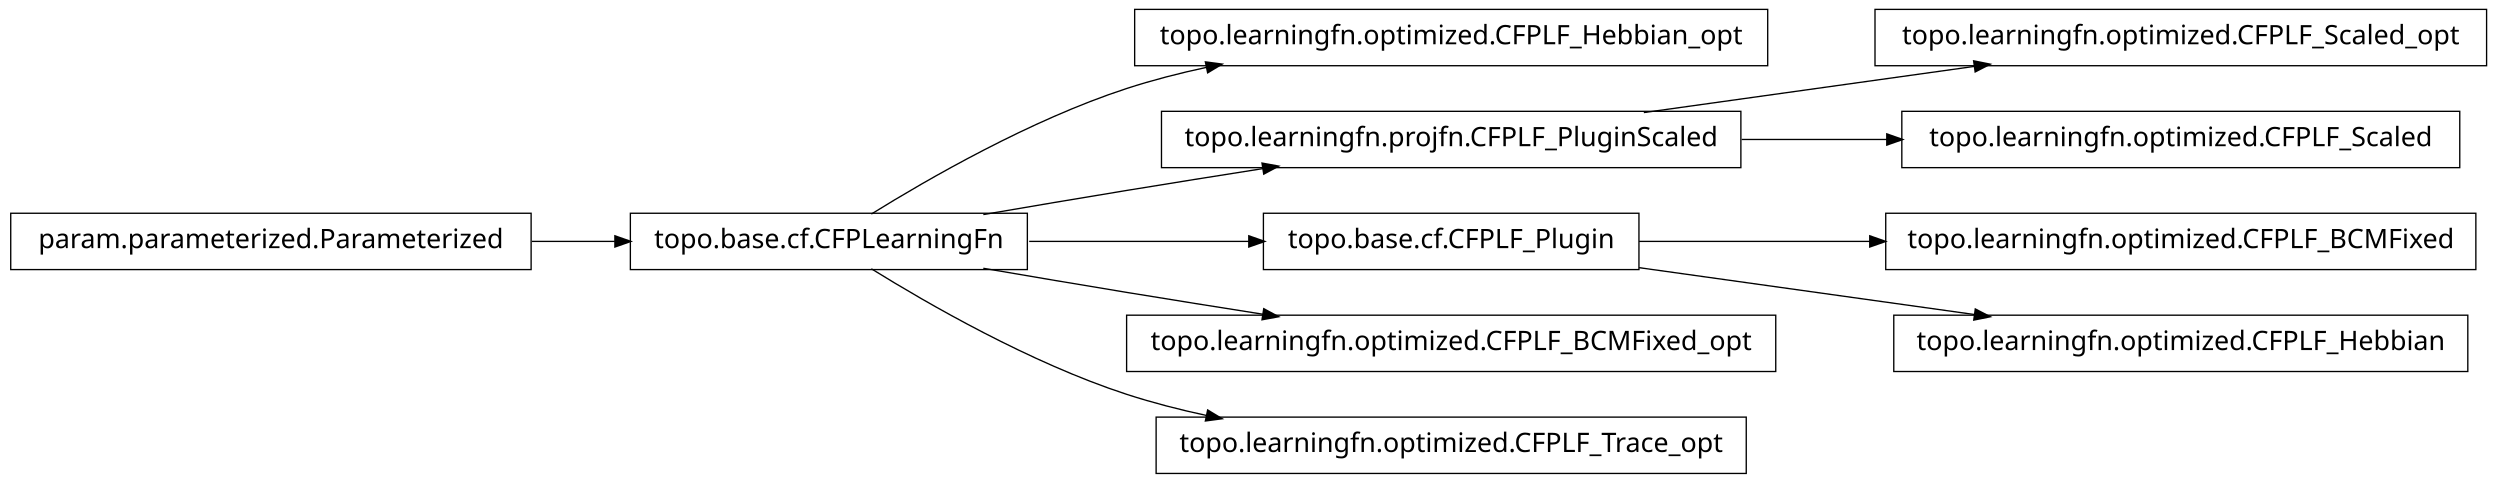
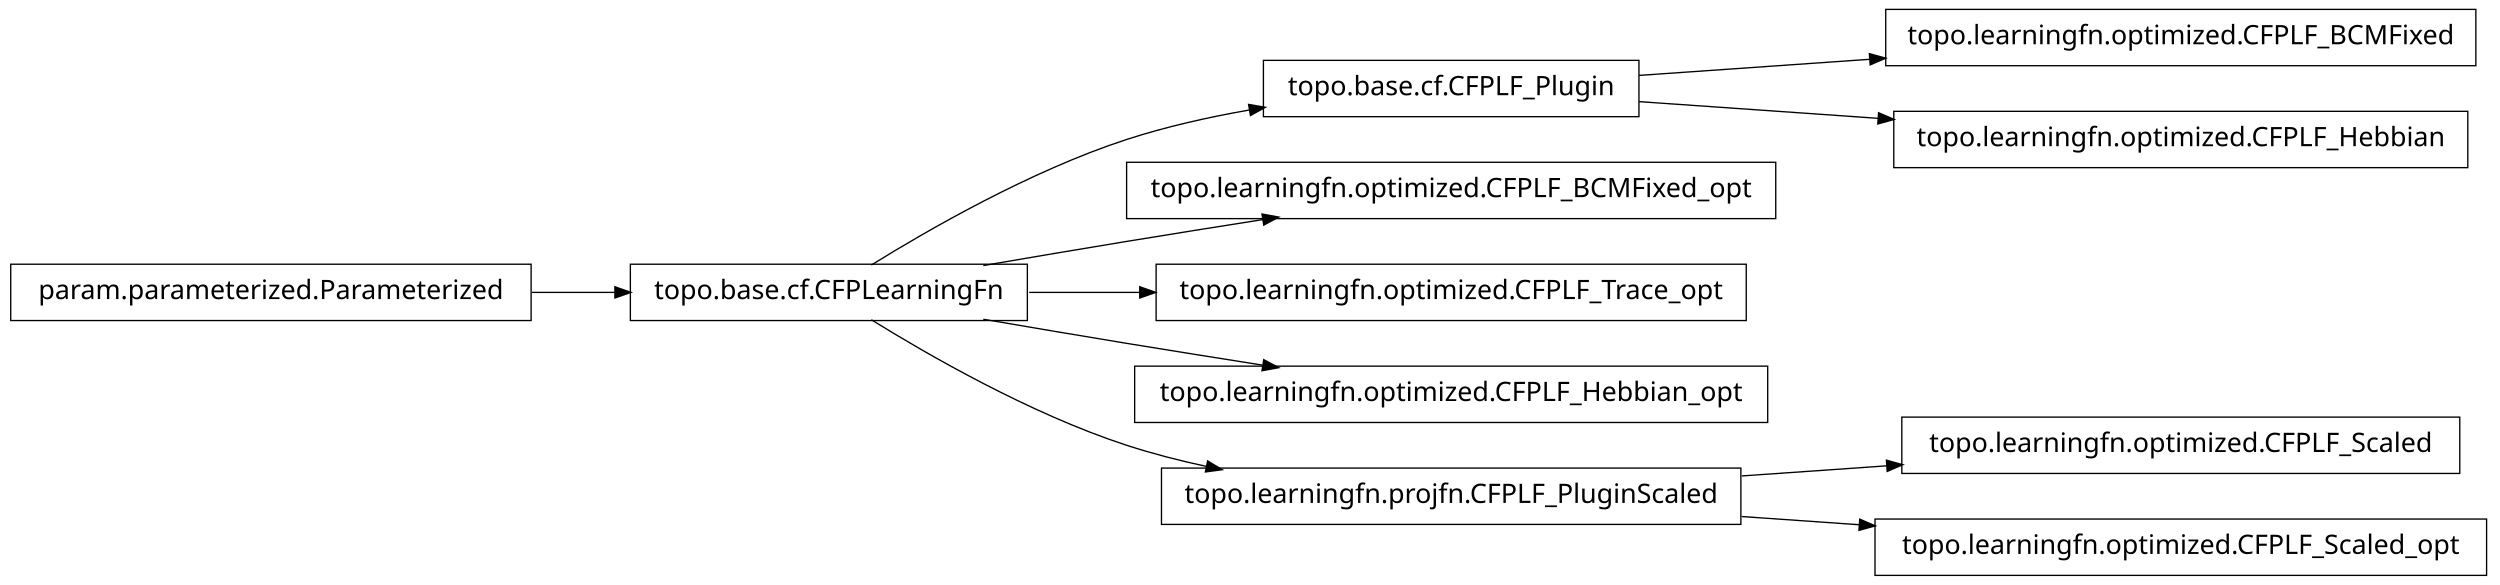
- <svg xmlns="http://www.w3.org/2000/svg" width="932pt" height="180pt" viewBox="0.00 0.00 932.00 180.00">
-   <g id="graph1" class="graph" transform="scale(1 1) rotate(0) translate(4 176)">
-     <polygon fill="white" stroke="white" points="-4,5 -4,-176 929,-176 929,5 -4,5" />
+ <svg xmlns="http://www.w3.org/2000/svg" width="932pt" height="218pt" viewBox="0.00 0.00 932.00 218.00">
+   <g id="graph1" class="graph" transform="scale(1 1) rotate(0) translate(4 214)">
+     <polygon fill="white" stroke="white" points="-4,5 -4,-214 929,-214 929,5 -4,5" />
    <g id="node1" class="node">
-       <polygon fill="none" stroke="black" stroke-width="0.5" points="655,-172.5 419,-172.5 419,-151.5 655,-151.5 655,-172.5" />
-       <text text-anchor="middle" x="537" y="-159.5" font-family="Vera" font-size="10.00">topo.learningfn.optimized.CFPLF_Hebbian_opt</text>
+       <polygon fill="none" stroke="black" stroke-width="0.5" points="919,-210.5 699,-210.5 699,-189.5 919,-189.5 919,-210.5" />
+       <text text-anchor="middle" x="809" y="-197.5" font-family="Vera" font-size="10.00">topo.learningfn.optimized.CFPLF_BCMFixed</text>
    </g>
    <g id="node2" class="node">
-       <polygon fill="none" stroke="black" stroke-width="0.5" points="379,-96.5 231,-96.5 231,-75.5 379,-75.5 379,-96.5" />
-       <text text-anchor="middle" x="305" y="-83.5" font-family="Vera" font-size="10.00">topo.base.cf.CFPLearningFn</text>
+       <polygon fill="none" stroke="black" stroke-width="0.5" points="607,-191.5 467,-191.5 467,-170.5 607,-170.5 607,-191.5" />
+       <text text-anchor="middle" x="537" y="-178.5" font-family="Vera" font-size="10.00">topo.base.cf.CFPLF_Plugin</text>
    </g>
    <g id="edge2" class="edge">
-       <path fill="none" stroke="black" stroke-width="0.5" d="M320.839,-96.203C341.762,-109.184 380.162,-131.319 416,-143 425.556,-146.115 435.708,-148.727 445.91,-150.916" />
-       <polygon fill="black" stroke="black" points="445.669,-152.653 450.92,-151.957 446.381,-149.226 445.669,-152.653" />
+       <path fill="none" stroke="black" stroke-width="0.5" d="M607.047,-185.893C633.31,-187.728 663.902,-189.864 693.213,-191.912" />
+       <polygon fill="black" stroke="black" points="693.176,-193.664 698.286,-192.266 693.42,-190.172 693.176,-193.664" />
+     </g>
+     <g id="node15" class="node">
+       <polygon fill="none" stroke="black" stroke-width="0.5" points="916,-172.5 702,-172.5 702,-151.5 916,-151.5 916,-172.5" />
+       <text text-anchor="middle" x="809" y="-159.5" font-family="Vera" font-size="10.00">topo.learningfn.optimized.CFPLF_Hebbian</text>
+     </g>
+     <g id="edge14" class="edge">
+       <path fill="none" stroke="black" stroke-width="0.5" d="M607.047,-176.107C634.202,-174.21 665.987,-171.99 696.197,-169.88" />
+       <polygon fill="black" stroke="black" points="696.558,-171.609 701.424,-169.515 696.314,-168.117 696.558,-171.609" />
    </g>
    <g id="node4" class="node">
-       <polygon fill="none" stroke="black" stroke-width="0.5" points="645,-134.5 429,-134.5 429,-113.5 645,-113.5 645,-134.5" />
-       <text text-anchor="middle" x="537" y="-121.5" font-family="Vera" font-size="10.00">topo.learningfn.projfn.CFPLF_PluginScaled</text>
+       <polygon fill="none" stroke="black" stroke-width="0.5" points="658,-153.5 416,-153.5 416,-132.5 658,-132.5 658,-153.5" />
+       <text text-anchor="middle" x="537" y="-140.5" font-family="Vera" font-size="10.00">topo.learningfn.optimized.CFPLF_BCMFixed_opt</text>
+     </g>
+     <g id="node5" class="node">
+       <polygon fill="none" stroke="black" stroke-width="0.5" points="379,-115.5 231,-115.5 231,-94.5 379,-94.5 379,-115.5" />
+       <text text-anchor="middle" x="305" y="-102.5" font-family="Vera" font-size="10.00">topo.base.cf.CFPLearningFn</text>
+     </g>
+     <g id="edge10" class="edge">
+       <path fill="none" stroke="black" stroke-width="0.5" d="M320.839,-115.203C341.762,-128.184 380.162,-150.319 416,-162 430.531,-166.736 446.441,-170.311 461.81,-173.002" />
+       <polygon fill="black" stroke="black" points="461.776,-174.772 466.998,-173.882 462.361,-171.321 461.776,-174.772" />
    </g>
    <g id="edge4" class="edge">
-       <path fill="none" stroke="black" stroke-width="0.5" d="M362.586,-96.012C379.762,-98.957 398.636,-102.151 416,-105 432.449,-107.699 450.17,-110.527 466.842,-113.151" />
-       <polygon fill="black" stroke="black" points="466.768,-114.911 471.98,-113.959 467.312,-111.454 466.768,-114.911" />
+       <path fill="none" stroke="black" stroke-width="0.5" d="M362.586,-115.012C379.762,-117.957 398.636,-121.151 416,-124 432.449,-126.699 450.17,-129.527 466.842,-132.151" />
+       <polygon fill="black" stroke="black" points="466.768,-133.911 471.98,-132.959 467.312,-130.454 466.768,-133.911" />
    </g>
-     <g id="node6" class="node">
-       <polygon fill="none" stroke="black" stroke-width="0.5" points="607,-96.5 467,-96.5 467,-75.5 607,-75.5 607,-96.5" />
-       <text text-anchor="middle" x="537" y="-83.5" font-family="Vera" font-size="10.00">topo.base.cf.CFPLF_Plugin</text>
+     <g id="node7" class="node">
+       <polygon fill="none" stroke="black" stroke-width="0.5" points="647,-115.5 427,-115.5 427,-94.5 647,-94.5 647,-115.5" />
+       <text text-anchor="middle" x="537" y="-102.5" font-family="Vera" font-size="10.00">topo.learningfn.optimized.CFPLF_Trace_opt</text>
    </g>
    <g id="edge6" class="edge">
-       <path fill="none" stroke="black" stroke-width="0.5" d="M379.683,-86C405.886,-86 435.324,-86 461.587,-86" />
-       <polygon fill="black" stroke="black" points="461.795,-87.75 466.795,-86 461.795,-84.25 461.795,-87.75" />
+       <path fill="none" stroke="black" stroke-width="0.5" d="M379.683,-105C392.896,-105 406.932,-105 420.969,-105" />
+       <polygon fill="black" stroke="black" points="421.139,-106.75 426.139,-105 421.139,-103.25 421.139,-106.75" />
    </g>
-     <g id="node16" class="node">
-       <polygon fill="none" stroke="black" stroke-width="0.5" points="658,-58.5 416,-58.5 416,-37.5 658,-37.5 658,-58.5" />
-       <text text-anchor="middle" x="537" y="-45.5" font-family="Vera" font-size="10.00">topo.learningfn.optimized.CFPLF_BCMFixed_opt</text>
+     <g id="node10" class="node">
+       <polygon fill="none" stroke="black" stroke-width="0.5" points="655,-77.5 419,-77.5 419,-56.5 655,-56.5 655,-77.5" />
+       <text text-anchor="middle" x="537" y="-64.5" font-family="Vera" font-size="10.00">topo.learningfn.optimized.CFPLF_Hebbian_opt</text>
+     </g>
+     <g id="edge8" class="edge">
+       <path fill="none" stroke="black" stroke-width="0.5" d="M362.586,-94.988C379.762,-92.043 398.636,-88.849 416,-86 432.449,-83.301 450.17,-80.473 466.842,-77.849" />
+       <polygon fill="black" stroke="black" points="467.312,-79.546 471.98,-77.041 466.768,-76.089 467.312,-79.546" />
+     </g>
+     <g id="node13" class="node">
+       <polygon fill="none" stroke="black" stroke-width="0.5" points="645,-39.5 429,-39.5 429,-18.5 645,-18.5 645,-39.5" />
+       <text text-anchor="middle" x="537" y="-26.5" font-family="Vera" font-size="10.00">topo.learningfn.projfn.CFPLF_PluginScaled</text>
+     </g>
+     <g id="edge12" class="edge">
+       <path fill="none" stroke="black" stroke-width="0.5" d="M320.839,-94.797C341.762,-81.816 380.162,-59.681 416,-48 425.556,-44.885 435.708,-42.273 445.91,-40.084" />
+       <polygon fill="black" stroke="black" points="446.381,-41.774 450.92,-39.043 445.669,-38.347 446.381,-41.774" />
+     </g>
+     <g id="node9" class="node">
+       <polygon fill="none" stroke="black" stroke-width="0.5" points="194,-115.5 5.68434e-14,-115.5 0,-94.5 194,-94.5 194,-115.5" />
+       <text text-anchor="middle" x="97" y="-102.5" font-family="Vera" font-size="10.00">param.parameterized.Parameterized</text>
+     </g>
+     <g id="edge18" class="edge">
+       <path fill="none" stroke="black" stroke-width="0.5" d="M194.301,-105C204.655,-105 215.098,-105 225.218,-105" />
+       <polygon fill="black" stroke="black" points="225.478,-106.75 230.478,-105 225.477,-103.25 225.478,-106.75" />
+     </g>
+     <g id="node17" class="node">
+       <polygon fill="none" stroke="black" stroke-width="0.5" points="913,-58.5 705,-58.5 705,-37.5 913,-37.5 913,-58.5" />
+       <text text-anchor="middle" x="809" y="-45.5" font-family="Vera" font-size="10.00">topo.learningfn.optimized.CFPLF_Scaled</text>
    </g>
    <g id="edge16" class="edge">
-       <path fill="none" stroke="black" stroke-width="0.5" d="M362.586,-75.988C379.762,-73.043 398.636,-69.849 416,-67 432.449,-64.301 450.17,-61.473 466.842,-58.849" />
-       <polygon fill="black" stroke="black" points="467.312,-60.546 471.98,-58.041 466.768,-57.089 467.312,-60.546" />
-     </g>
-     <g id="node18" class="node">
-       <polygon fill="none" stroke="black" stroke-width="0.5" points="647,-20.5 427,-20.5 427,0.5 647,0.5 647,-20.5" />
-       <text text-anchor="middle" x="537" y="-7.5" font-family="Vera" font-size="10.00">topo.learningfn.optimized.CFPLF_Trace_opt</text>
-     </g>
-     <g id="edge18" class="edge">
-       <path fill="none" stroke="black" stroke-width="0.5" d="M320.839,-75.797C341.762,-62.816 380.162,-40.681 416,-29 425.556,-25.885 435.708,-23.273 445.91,-21.084" />
-       <polygon fill="black" stroke="black" points="446.381,-22.774 450.92,-20.043 445.669,-19.347 446.381,-22.774" />
-     </g>
-     <g id="node10" class="node">
-       <polygon fill="none" stroke="black" stroke-width="0.5" points="923,-172.5 695,-172.5 695,-151.5 923,-151.5 923,-172.5" />
-       <text text-anchor="middle" x="809" y="-159.5" font-family="Vera" font-size="10.00">topo.learningfn.optimized.CFPLF_Scaled_opt</text>
-     </g>
-     <g id="edge10" class="edge">
-       <path fill="none" stroke="black" stroke-width="0.5" d="M608.821,-134.034C646.78,-139.337 693.394,-145.849 732.087,-151.255" />
-       <polygon fill="black" stroke="black" points="732.055,-153.017 737.249,-151.976 732.539,-149.551 732.055,-153.017" />
-     </g>
-     <g id="node14" class="node">
-       <polygon fill="none" stroke="black" stroke-width="0.5" points="913,-134.5 705,-134.5 705,-113.5 913,-113.5 913,-134.5" />
-       <text text-anchor="middle" x="809" y="-121.5" font-family="Vera" font-size="10.00">topo.learningfn.optimized.CFPLF_Scaled</text>
-     </g>
-     <g id="edge14" class="edge">
-       <path fill="none" stroke="black" stroke-width="0.5" d="M645.283,-124C663.158,-124 681.7,-124 699.603,-124" />
-       <polygon fill="black" stroke="black" points="699.634,-125.75 704.634,-124 699.634,-122.25 699.634,-125.75" />
-     </g>
-     <g id="node12" class="node">
-       <polygon fill="none" stroke="black" stroke-width="0.5" points="919,-96.5 699,-96.5 699,-75.5 919,-75.5 919,-96.5" />
-       <text text-anchor="middle" x="809" y="-83.5" font-family="Vera" font-size="10.00">topo.learningfn.optimized.CFPLF_BCMFixed</text>
-     </g>
-     <g id="edge12" class="edge">
-       <path fill="none" stroke="black" stroke-width="0.5" d="M607.047,-86C633.31,-86 663.902,-86 693.213,-86" />
-       <polygon fill="black" stroke="black" points="693.286,-87.75 698.286,-86 693.286,-84.25 693.286,-87.75" />
+       <path fill="none" stroke="black" stroke-width="0.5" d="M645.283,-36.564C663.158,-37.812 681.7,-39.108 699.603,-40.358" />
+       <polygon fill="black" stroke="black" points="699.524,-42.107 704.634,-40.71 699.768,-38.615 699.524,-42.107" />
    </g>
    <g id="node20" class="node">
-       <polygon fill="none" stroke="black" stroke-width="0.5" points="916,-58.5 702,-58.5 702,-37.5 916,-37.5 916,-58.5" />
-       <text text-anchor="middle" x="809" y="-45.5" font-family="Vera" font-size="10.00">topo.learningfn.optimized.CFPLF_Hebbian</text>
+       <polygon fill="none" stroke="black" stroke-width="0.5" points="923,-20.5 695,-20.5 695,0.5 923,0.5 923,-20.5" />
+       <text text-anchor="middle" x="809" y="-7.5" font-family="Vera" font-size="10.00">topo.learningfn.optimized.CFPLF_Scaled_opt</text>
    </g>
    <g id="edge20" class="edge">
-       <path fill="none" stroke="black" stroke-width="0.5" d="M607.047,-76.214C645.31,-70.868 692.763,-64.239 732.055,-58.75" />
-       <polygon fill="black" stroke="black" points="732.586,-60.443 737.296,-58.017 732.102,-56.976 732.586,-60.443" />
-     </g>
-     <g id="node8" class="node">
-       <polygon fill="none" stroke="black" stroke-width="0.5" points="194,-96.5 5.68434e-14,-96.5 0,-75.5 194,-75.5 194,-96.5" />
-       <text text-anchor="middle" x="97" y="-83.5" font-family="Vera" font-size="10.00">param.parameterized.Parameterized</text>
-     </g>
-     <g id="edge8" class="edge">
-       <path fill="none" stroke="black" stroke-width="0.5" d="M194.301,-86C204.655,-86 215.098,-86 225.218,-86" />
-       <polygon fill="black" stroke="black" points="225.478,-87.75 230.478,-86 225.477,-84.25 225.478,-87.75" />
+       <path fill="none" stroke="black" stroke-width="0.5" d="M645.283,-21.436C659.665,-20.431 674.479,-19.397 689.044,-18.379" />
+       <polygon fill="black" stroke="black" points="689.531,-20.1 694.397,-18.005 689.288,-16.608 689.531,-20.1" />
    </g>
  </g>
</svg>
